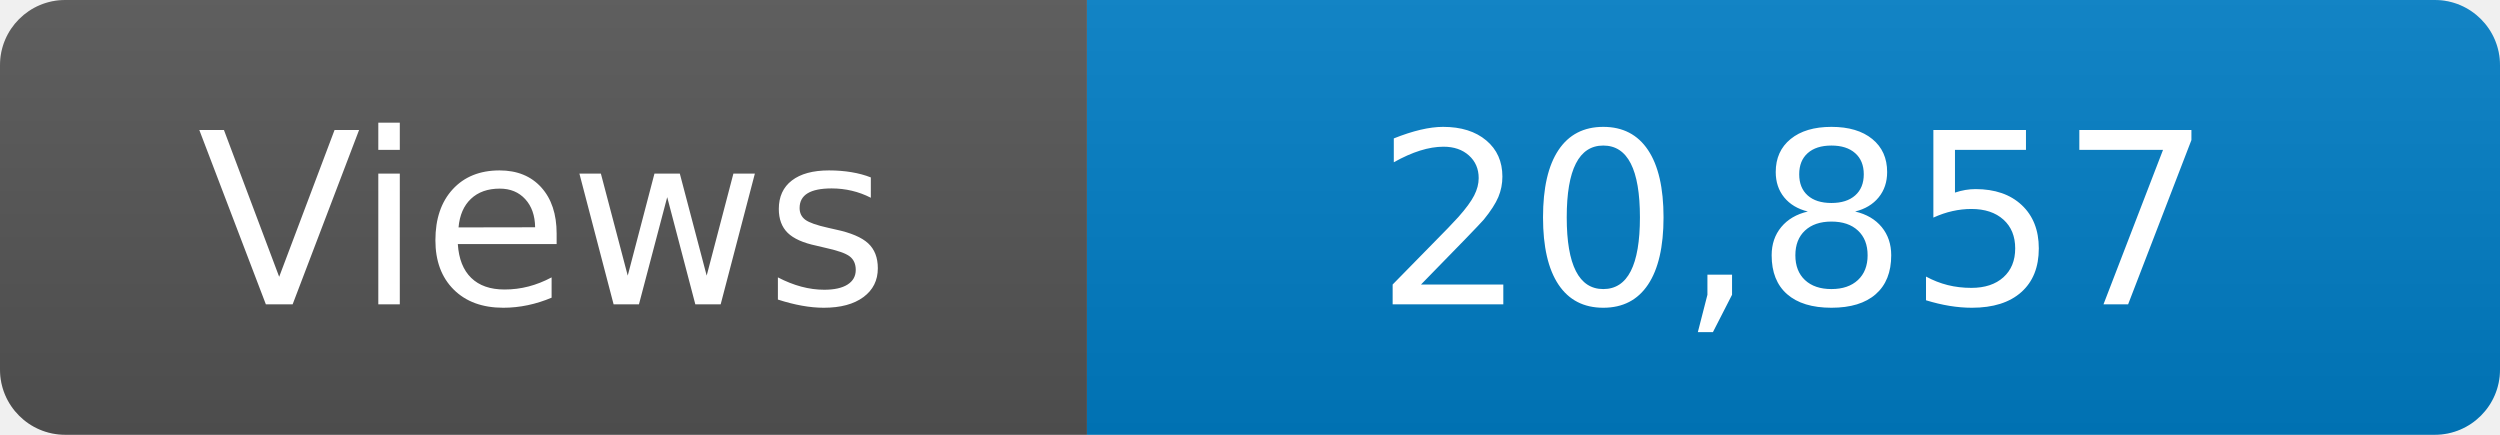
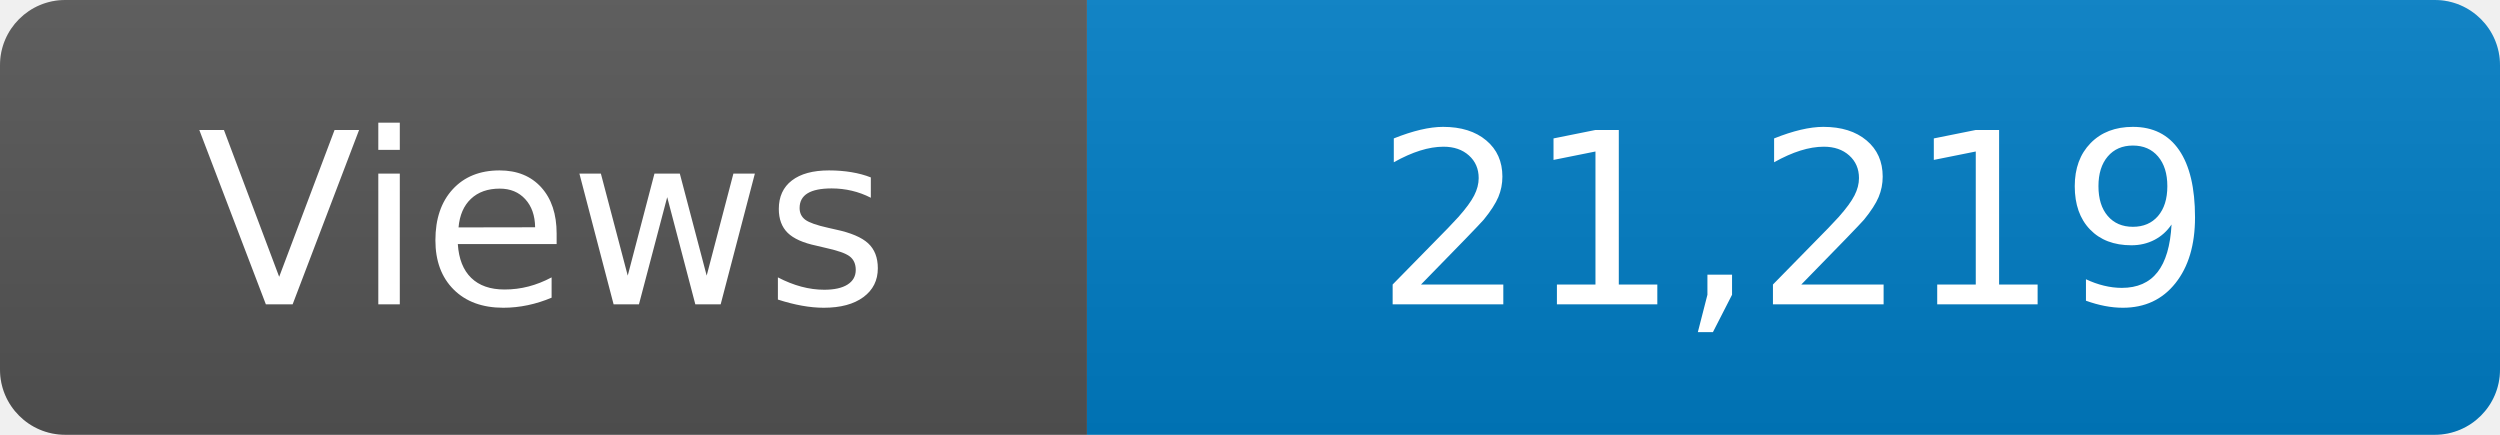
<svg xmlns="http://www.w3.org/2000/svg" width="115" height="20" role="img" aria-label="Maintained?: yes">
  <linearGradient id="s" x2="0" y2="100%">
    <stop offset="0" stop-color="#bbb" stop-opacity=".1" />
    <stop offset="1" stop-opacity=".1" />
  </linearGradient>
  <clipPath id="r">
    <rect width="115" height="20" rx="3" fill="#fff" />
  </clipPath>
  <g clip-path="url(#r)">
    <rect width="50" height="20" fill="#555" />
    <rect x="50" width="160" height="20" fill="#007ec6" />
    <rect width="115" height="20" fill="url(#s)" />
  </g>
  <g fill="#fff" text-anchor="middle" font-family="Verdana,Geneva,DejaVu Sans,sans-serif" font-size="110">
    <text x="250" y="140" transform="scale(.1)" fill="#fff">Views</text>
-     <text x="825" y="140" transform="scale(.1)" fill="#fff">20,857</text>
+     <text x="825" y="140" transform="scale(.1)" fill="#fff">21,219</text>
  </g>
</svg>
